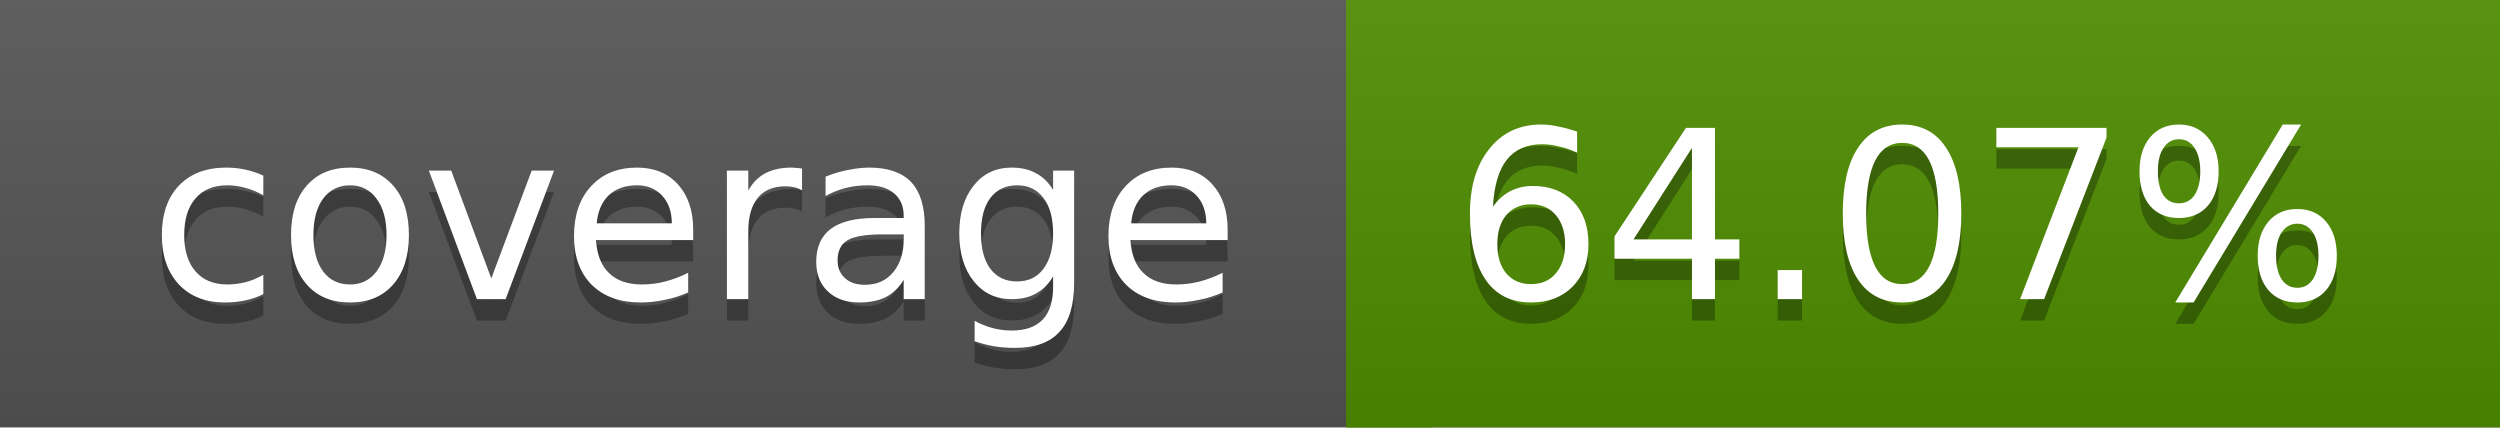
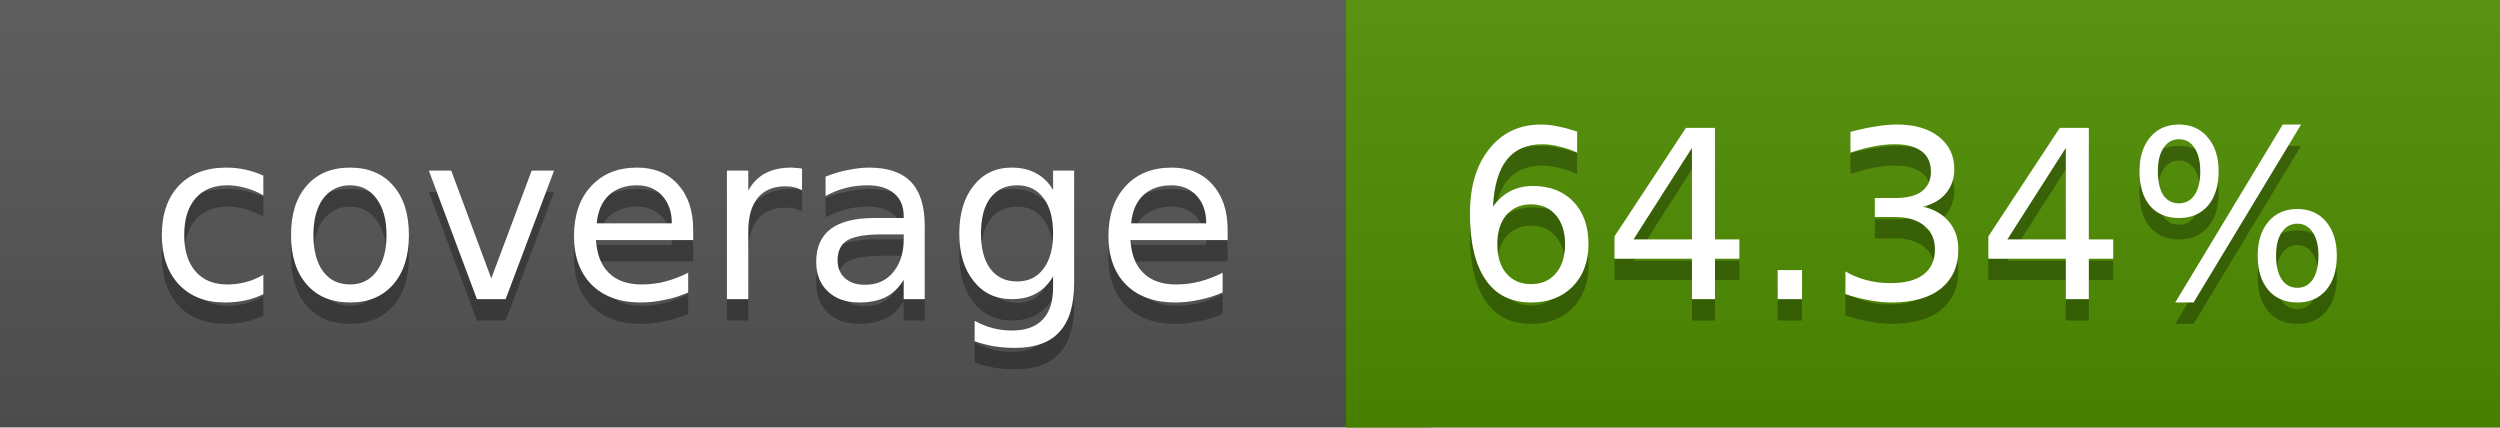
<svg xmlns="http://www.w3.org/2000/svg" width="117" height="20">
  <linearGradient id="a" x2="0" y2="100%">
    <stop offset="0" stop-color="#bbb" stop-opacity=".1" />
    <stop offset="1" stop-opacity=".1" />
  </linearGradient>
  <rect rx="0" width="117" height="20" fill="#555" />
  <rect rx="0" x="63" width="54" height="20" fill="#4f8e00" />
  <path fill="#4f8e00" d="M63 0h4v20h-4z" />
  <rect rx="0" width="117" height="20" fill="url(#a)" />
  <g fill="#fff" text-anchor="middle" font-family="DejaVu Sans,Verdana,Geneva,sans-serif" font-size="11">
    <text x="32.5" y="15" fill="#010101" fill-opacity=".3">coverage</text>
    <text x="32.5" y="14">coverage</text>
-     <text x="89" y="15" fill="#010101" fill-opacity=".3">64.07%</text>
-     <text x="89" y="14">64.07%</text>
+     <text x="89" y="15" fill="#010101" fill-opacity=".3">64.34%</text>
+     <text x="89" y="14">64.34%</text>
  </g>
</svg>
